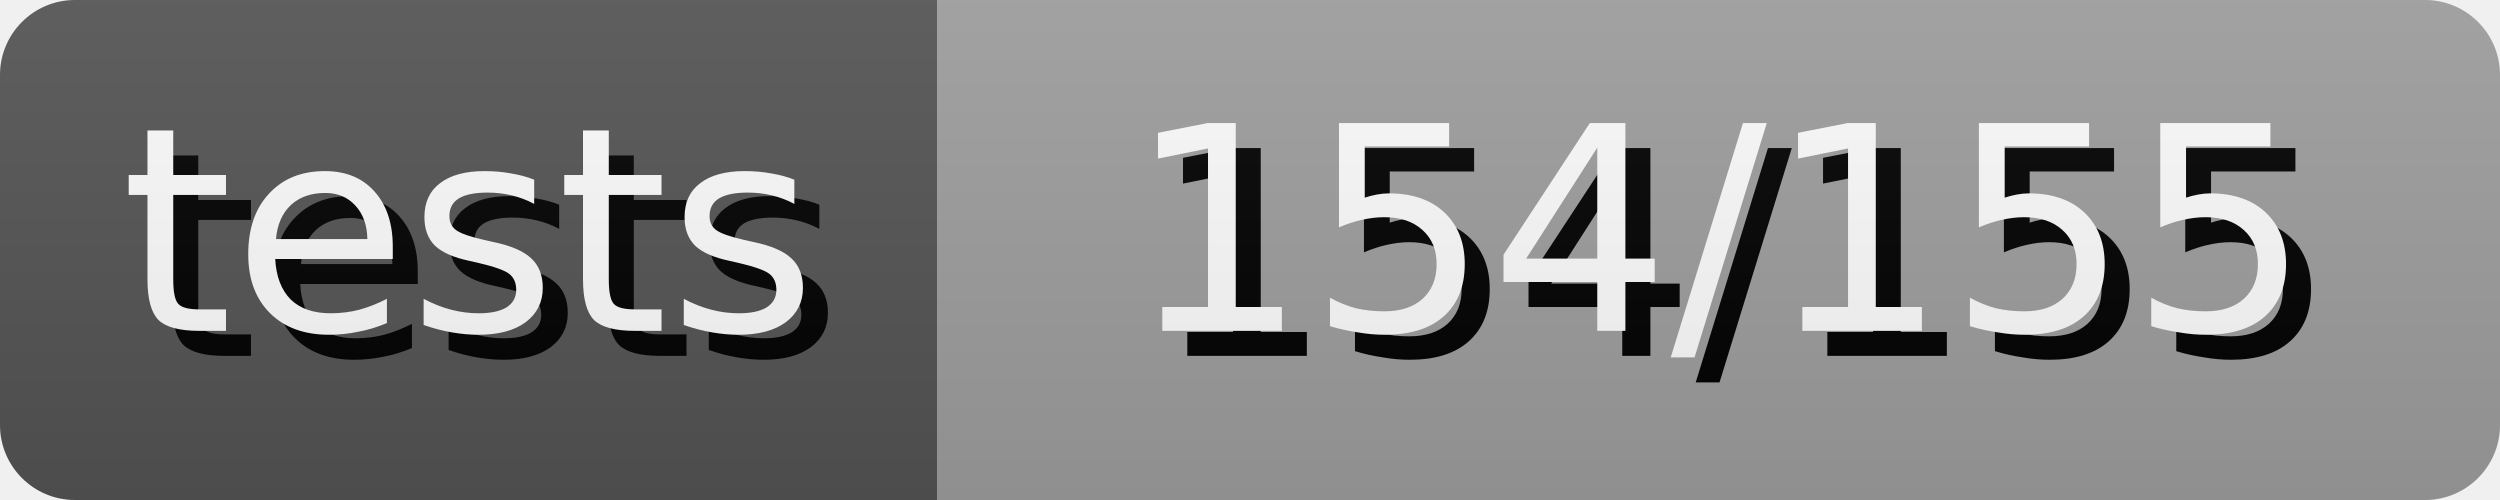
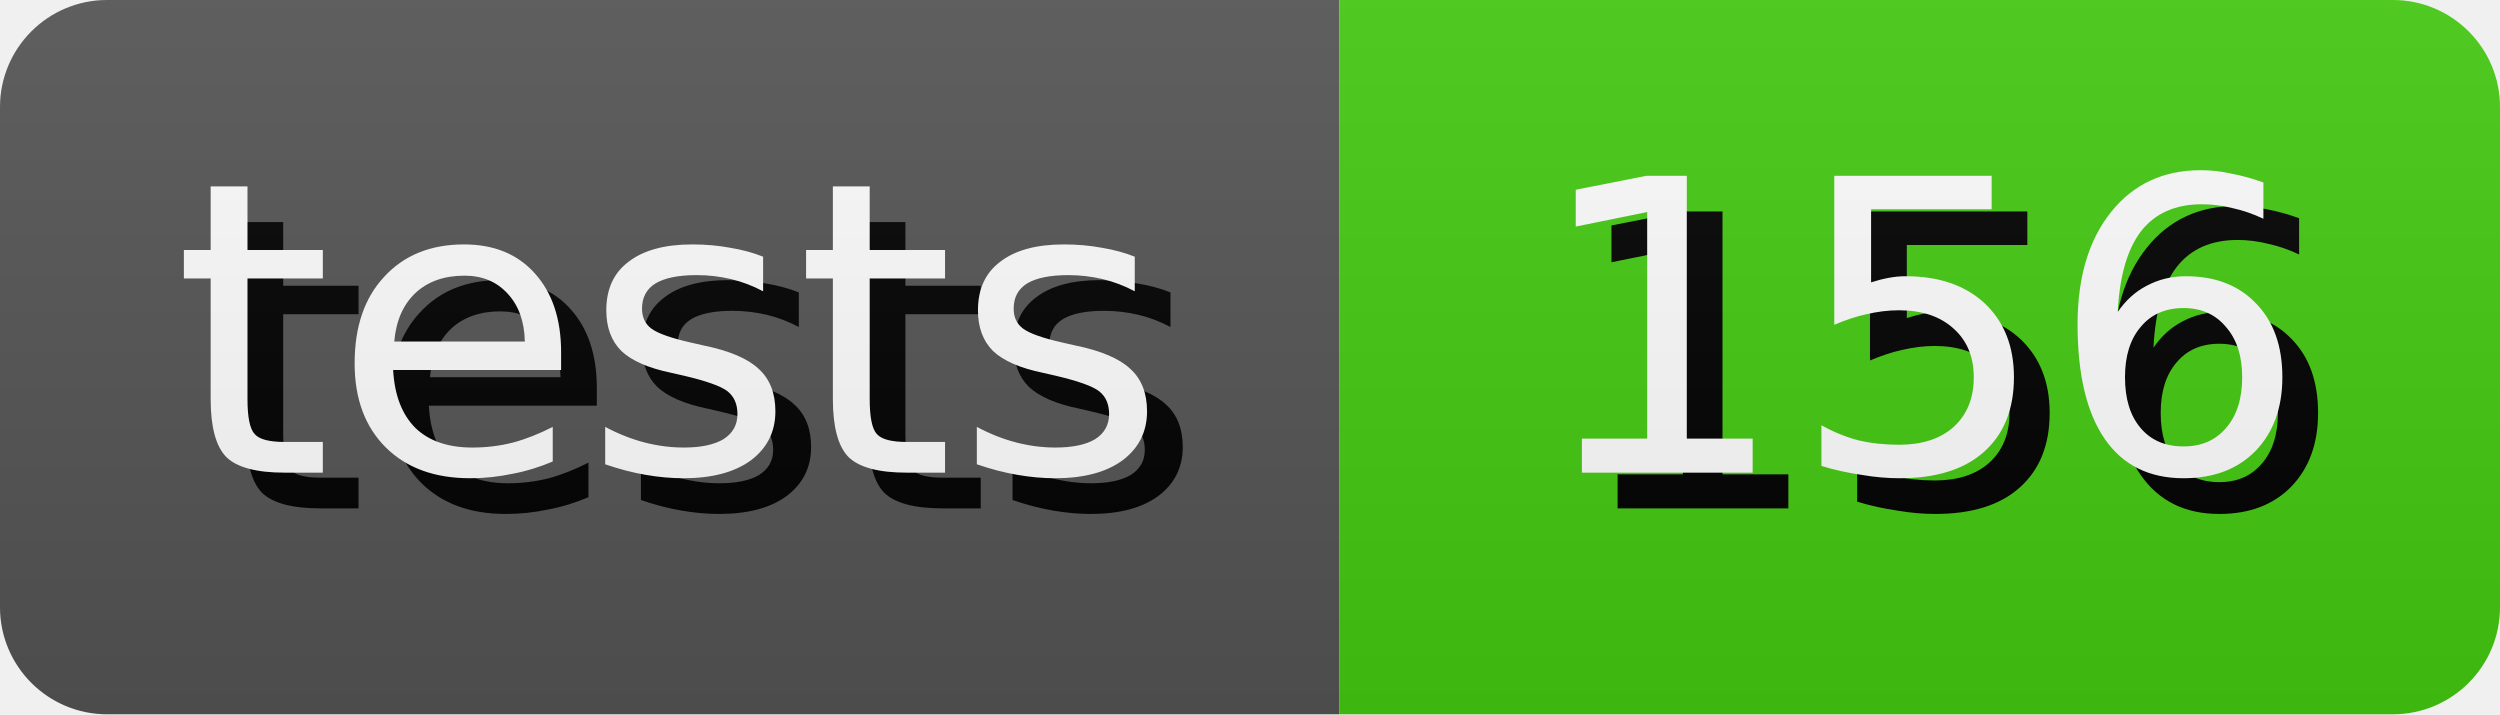
- <svg xmlns="http://www.w3.org/2000/svg" width="100.0" height="20" role="img" aria-label="tests: 154/155">
+ <svg xmlns="http://www.w3.org/2000/svg" width="70.0" height="20" role="img" aria-label="tests: 156">
  <style>
        rect {
            height: 20px;
        }

        text {
            text-rendering: geometricPrecision;
            dominant-baseline: middle;
            text-anchor: middle;
            font-family: Verdana,Geneva,DejaVu Sans,sans-serif;
            font-size: 11.4px;
            fill: #fff;
        }

        .shadow {
            transform: translate(1px, 1px);
            fill: #010101;
        }
    </style>
  <linearGradient id="s" x2="0" y2="100%">
    <stop offset="0" stop-color="#bbb" stop-opacity=".1" />
    <stop offset="1" stop-opacity=".1" />
  </linearGradient>
  <clipPath id="r">
    <rect width="100%" rx="3" fill="#fff" />
  </clipPath>
  <g clip-path="url(#r)">
    <g>
      <rect width="37.5" fill="#555" />
      <text x="18.75" y="10.0" class="shadow">tests</text>
      <text x="18.75" y="10.0">tests</text>
    </g>
    <g transform="translate(37.5 0)">
-       <rect width="62.5" fill="#9f9f9f" />
-       <text x="31.25" y="10.0" class="shadow">154/155</text>
-       <text x="31.25" y="10.0">154/155</text>
+       <rect width="32.5" fill="#4c1" />
+       <text x="16.25" y="10.0" class="shadow">156</text>
+       <text x="16.25" y="10.0">156</text>
    </g>
    <rect width="100%" height="100%" fill="url(#s)" />
  </g>
</svg>
